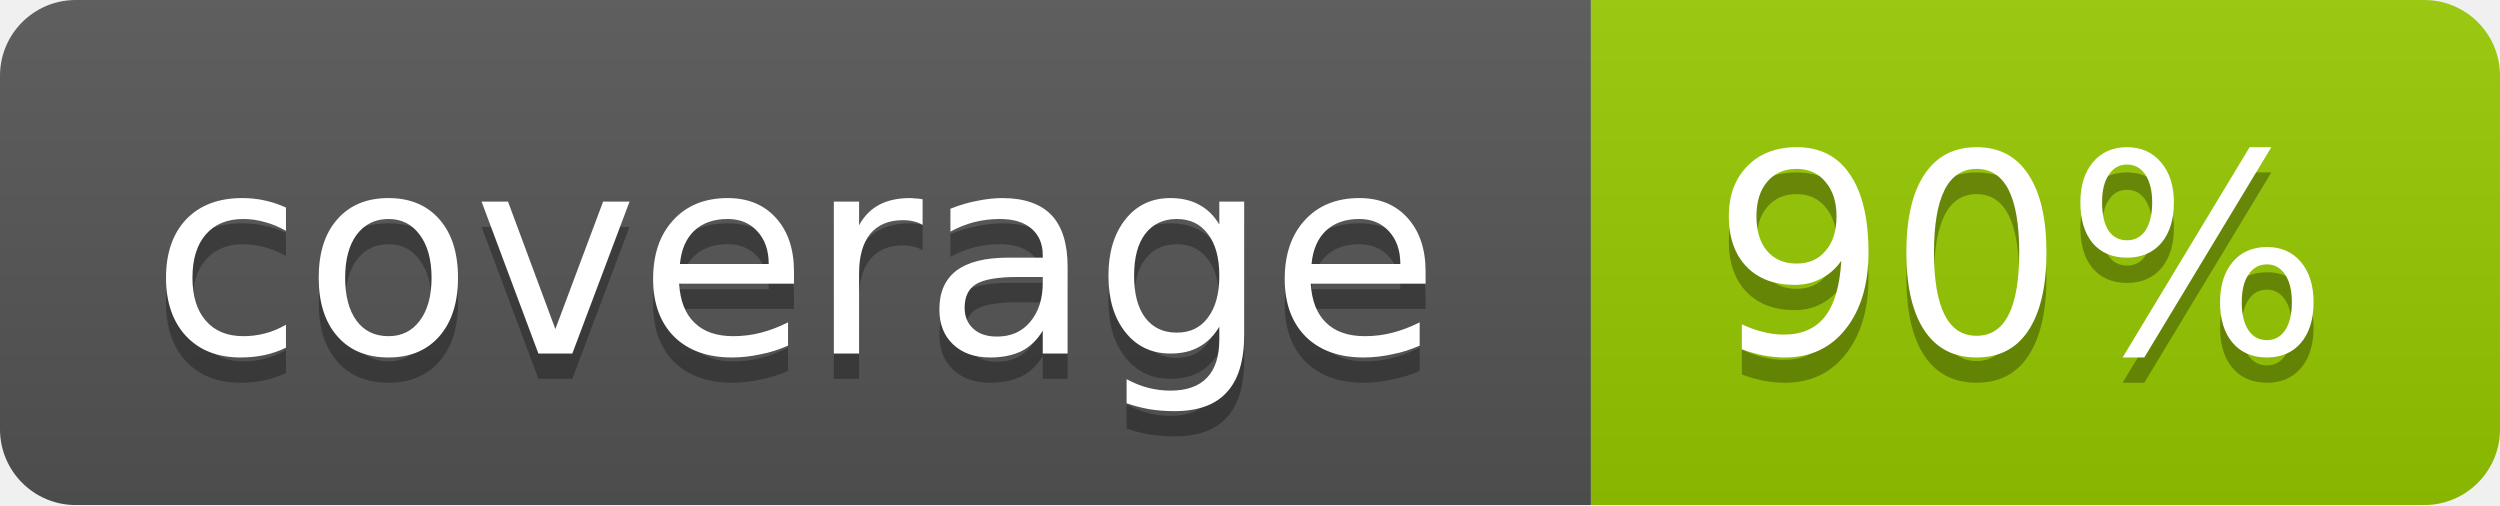
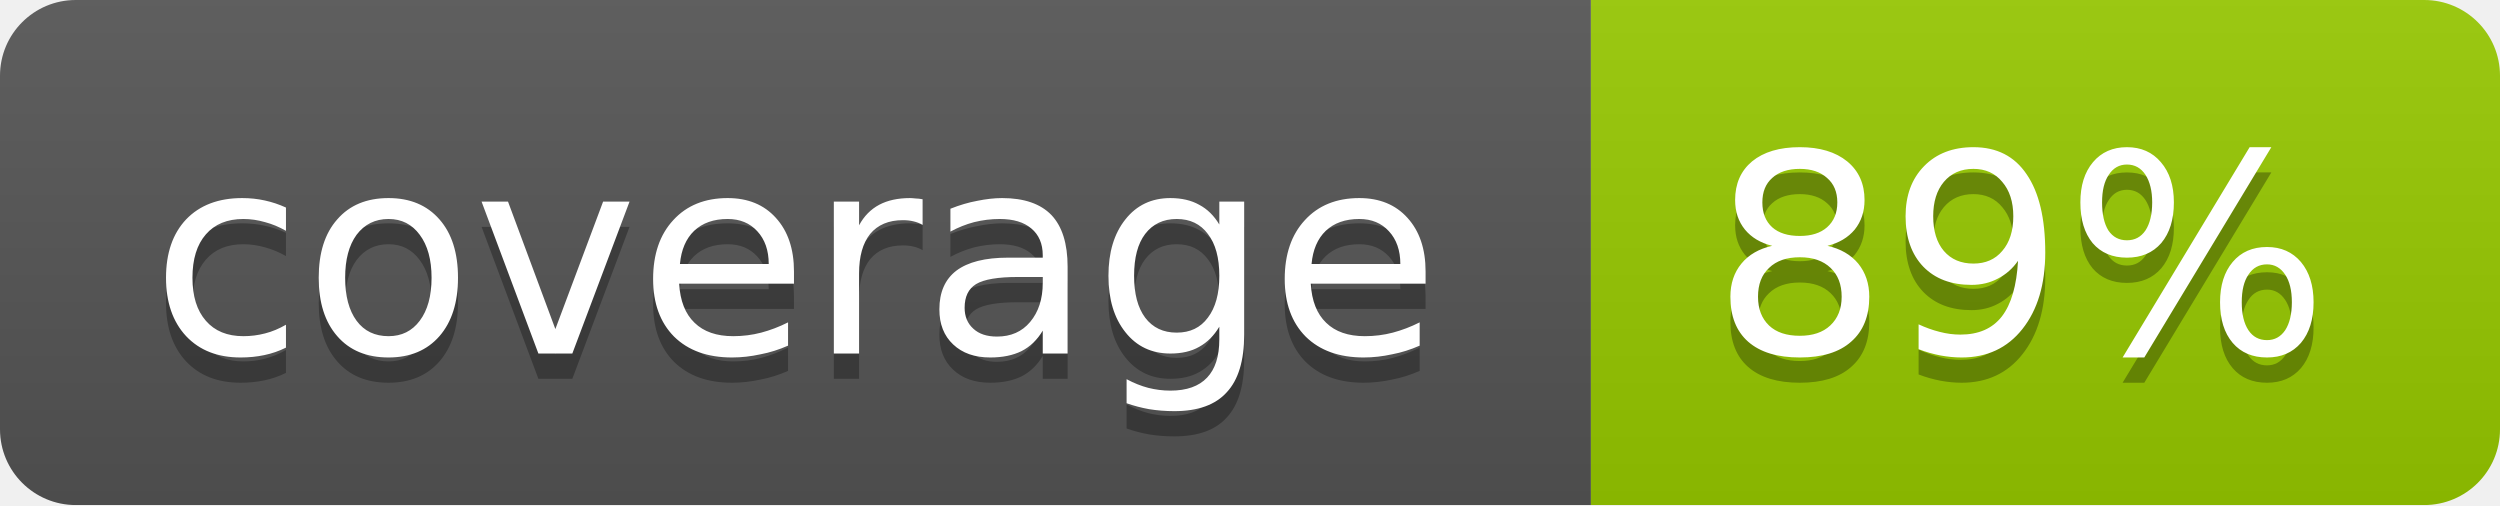
<svg xmlns="http://www.w3.org/2000/svg" width="99" height="20">
  <linearGradient id="b" x2="0" y2="100%">
    <stop offset="0" stop-color="#bbb" stop-opacity=".1" />
    <stop offset="1" stop-opacity=".1" />
  </linearGradient>
  <mask id="a">
    <rect width="99" height="20" rx="3" fill="#fff" />
  </mask>
  <g mask="url(#a)">
    <path fill="#555" d="M0 0h63v20H0z" />
    <path fill="#97CA00" d="M63 0h36v20H63z" />
    <path fill="url(#b)" d="M0 0h99v20H0z" />
  </g>
  <g fill="#fff" text-anchor="middle" font-family="DejaVu Sans,Verdana,Geneva,sans-serif" font-size="11">
    <text x="31.5" y="15" fill="#010101" fill-opacity=".3">coverage</text>
    <text x="31.5" y="14">coverage</text>
-     <text x="80" y="15" fill="#010101" fill-opacity=".3">90%</text>
-     <text x="80" y="14">90%</text>
+     <text x="80" y="15" fill="#010101" fill-opacity=".3">89%</text>
+     <text x="80" y="14">89%</text>
  </g>
</svg>
